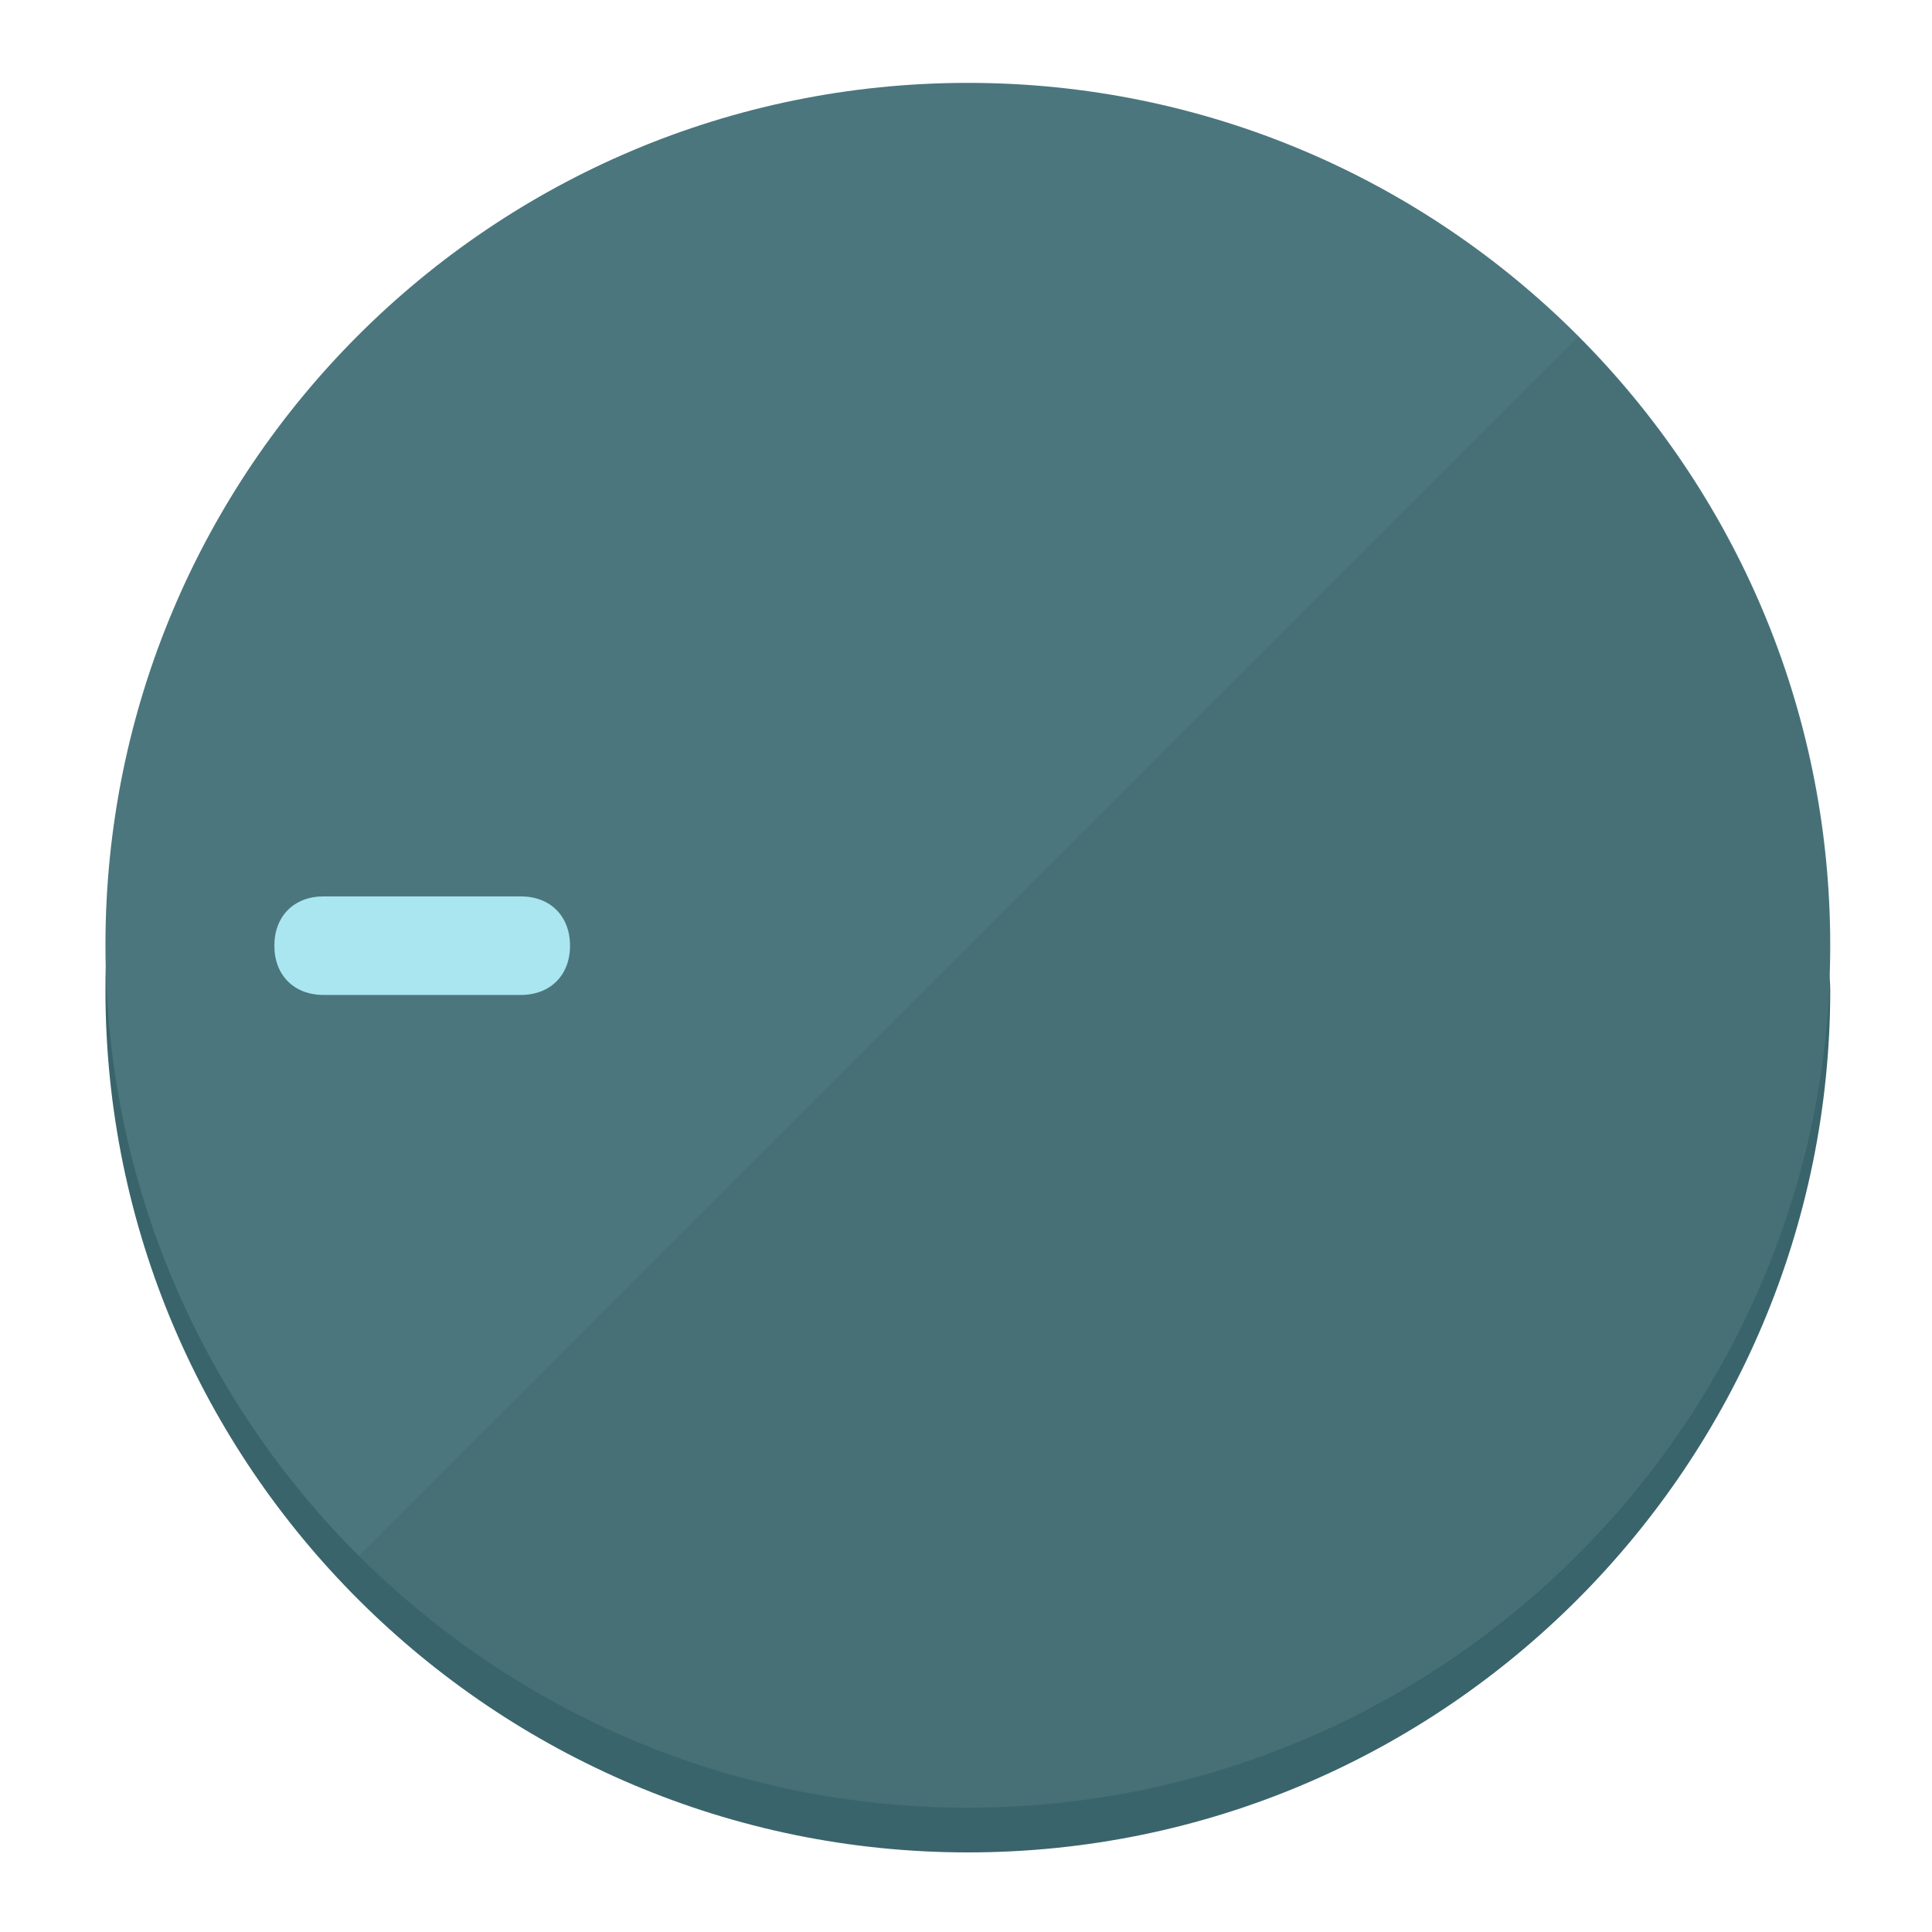
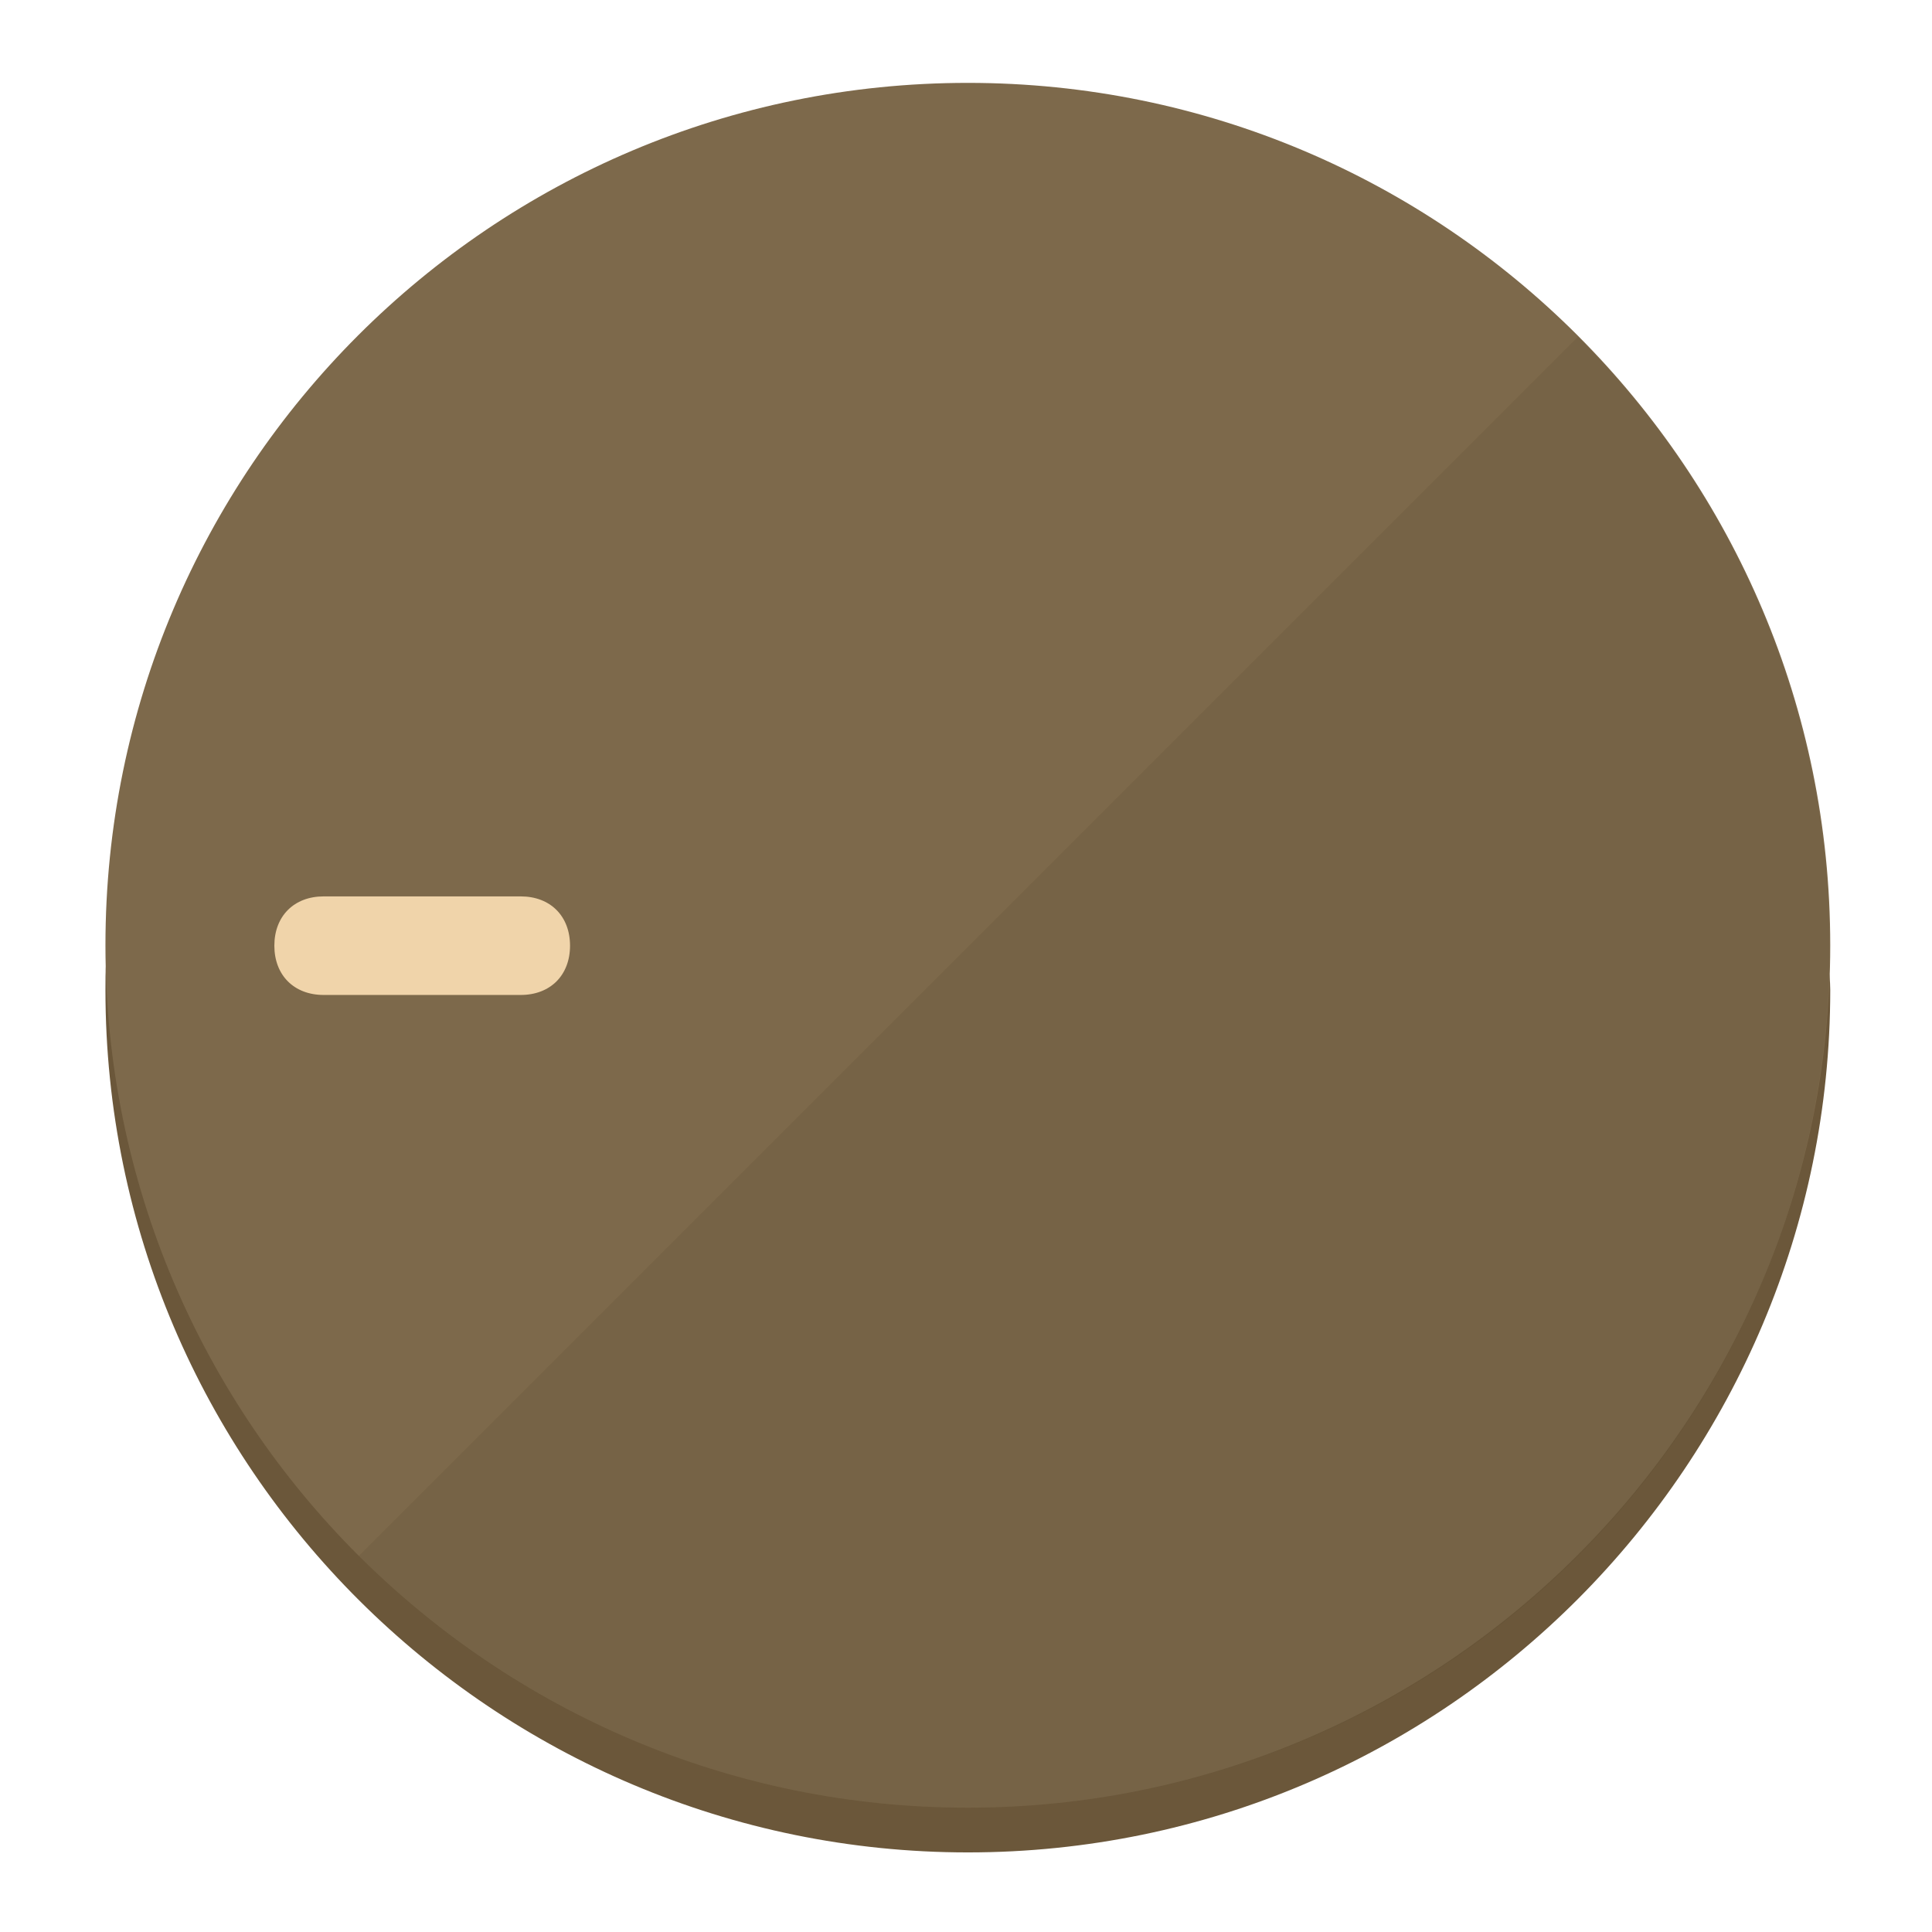
<svg xmlns="http://www.w3.org/2000/svg" height="120px" width="120px" version="1.1" id="Layer_1" viewBox="0 0 496.8 496.8" xml:space="preserve">
  <defs id="defs23" />
  <g id="g3158">
-     <path style="display:inline;fill:#3A646B;fill-opacity:1;stroke-width:1.584" d="m 248.875,445.92 c 116.582,0 212.89,-91.238 220.493,-205.286 0,5.069 1.267,8.87 1.267,13.939 0,121.651 -98.842,221.76 -221.76,221.76 -121.651,0 -221.76,-98.842 -221.76,-221.76 0,-5.069 0,-8.87 1.267,-13.939 7.603,114.048 103.91,205.286 220.493,205.286 z" id="path8" />
-     <circle style="display:inline;fill:#4B767D;fill-opacity:1;stroke-width:1.584" cx="248.875" cy="243.071" r="221.76" id="circle12" />
-     <path style="display:inline;fill:#294C52;fill-opacity:0.154;stroke-width:1.587" d="m 405.744,86.606 c 86.308,86.308 86.308,227.193 0,313.5 -86.308,86.308 -227.193,86.308 -313.5,0" id="path14" />
+     <path style="display:inline;fill:#6B573A;fill-opacity:1;stroke-width:1.584" d="m 248.875,445.92 c 116.582,0 212.89,-91.238 220.493,-205.286 0,5.069 1.267,8.87 1.267,13.939 0,121.651 -98.842,221.76 -221.76,221.76 -121.651,0 -221.76,-98.842 -221.76,-221.76 0,-5.069 0,-8.87 1.267,-13.939 7.603,114.048 103.91,205.286 220.493,205.286 z" id="path8" />
+     <circle style="display:inline;fill:#7D694B;fill-opacity:1;stroke-width:1.584" cx="248.875" cy="243.071" r="221.76" id="circle12" />
+     <path style="display:inline;fill:#524129;fill-opacity:0.154;stroke-width:1.587" d="m 405.744,86.606 c 86.308,86.308 86.308,227.193 0,313.5 -86.308,86.308 -227.193,86.308 -313.5,0" id="path14" />
  </g>
  <g id="g3198">
    <circle style="display:none;fill:#000000;fill-opacity:0;stroke-width:1.584" cx="-243.582" cy="248.467" r="221.76" id="circle12-3" transform="rotate(-90)" />
-     <path style="display:inline;fill:#294C52;fill-opacity:0;stroke-width:1.584" d="m 133.908,238.782 c 7.603,0 12.672,5.069 12.672,12.672 v 0 c 0,7.603 -5.069,12.672 -12.672,12.672 H 83.22 c -7.603,0 -12.672,-5.069 -12.672,-12.672 v 0 c 0,-7.603 5.069,-12.672 12.672,-12.672 z" id="path3789" />
-     <path style="display:inline;fill:#AAE6F0;stroke-width:1.584" d="m 133.908,230.502 c 7.603,0 12.672,5.069 12.672,12.672 v 0 c 0,7.603 -5.069,12.672 -12.672,12.672 H 83.22 c -7.603,0 -12.672,-5.069 -12.672,-12.672 v 0 c 0,-7.603 5.069,-12.672 12.672,-12.672 z" id="path915" />
+     <path style="display:inline;fill:#524129;fill-opacity:0;stroke-width:1.584" d="m 133.908,238.782 c 7.603,0 12.672,5.069 12.672,12.672 v 0 c 0,7.603 -5.069,12.672 -12.672,12.672 H 83.22 c -7.603,0 -12.672,-5.069 -12.672,-12.672 v 0 c 0,-7.603 5.069,-12.672 12.672,-12.672 z" id="path3789" />
+     <path style="display:inline;fill:#F0D4AA;stroke-width:1.584" d="m 133.908,230.502 c 7.603,0 12.672,5.069 12.672,12.672 v 0 c 0,7.603 -5.069,12.672 -12.672,12.672 H 83.22 c -7.603,0 -12.672,-5.069 -12.672,-12.672 v 0 c 0,-7.603 5.069,-12.672 12.672,-12.672 z" id="path915" />
  </g>
</svg>
